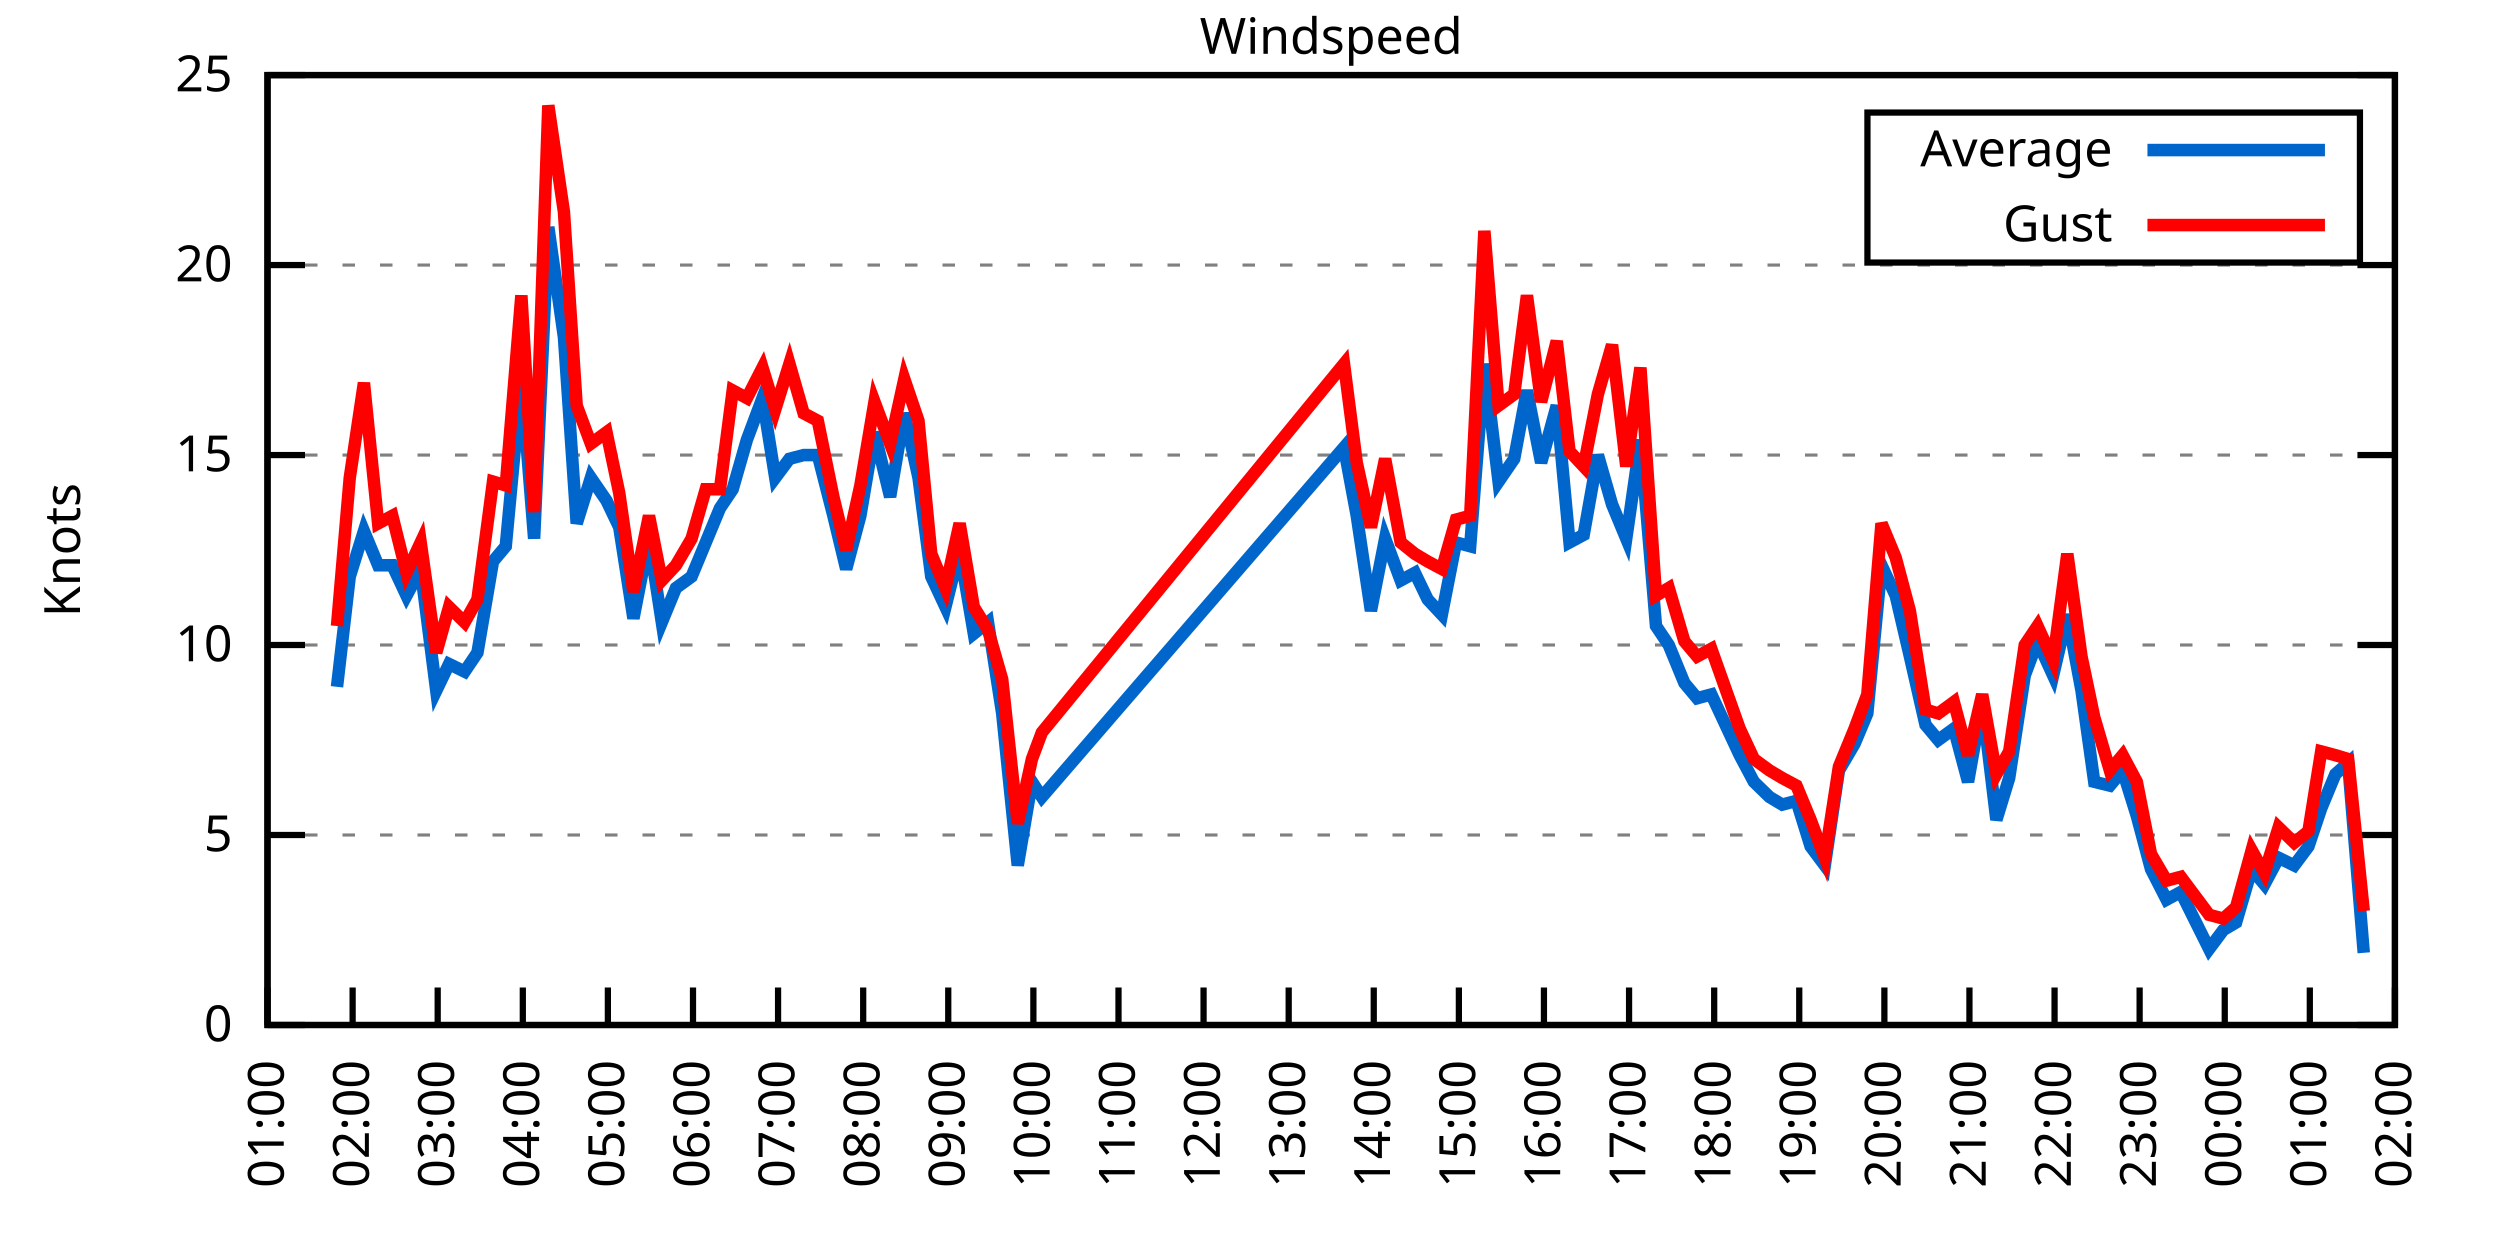
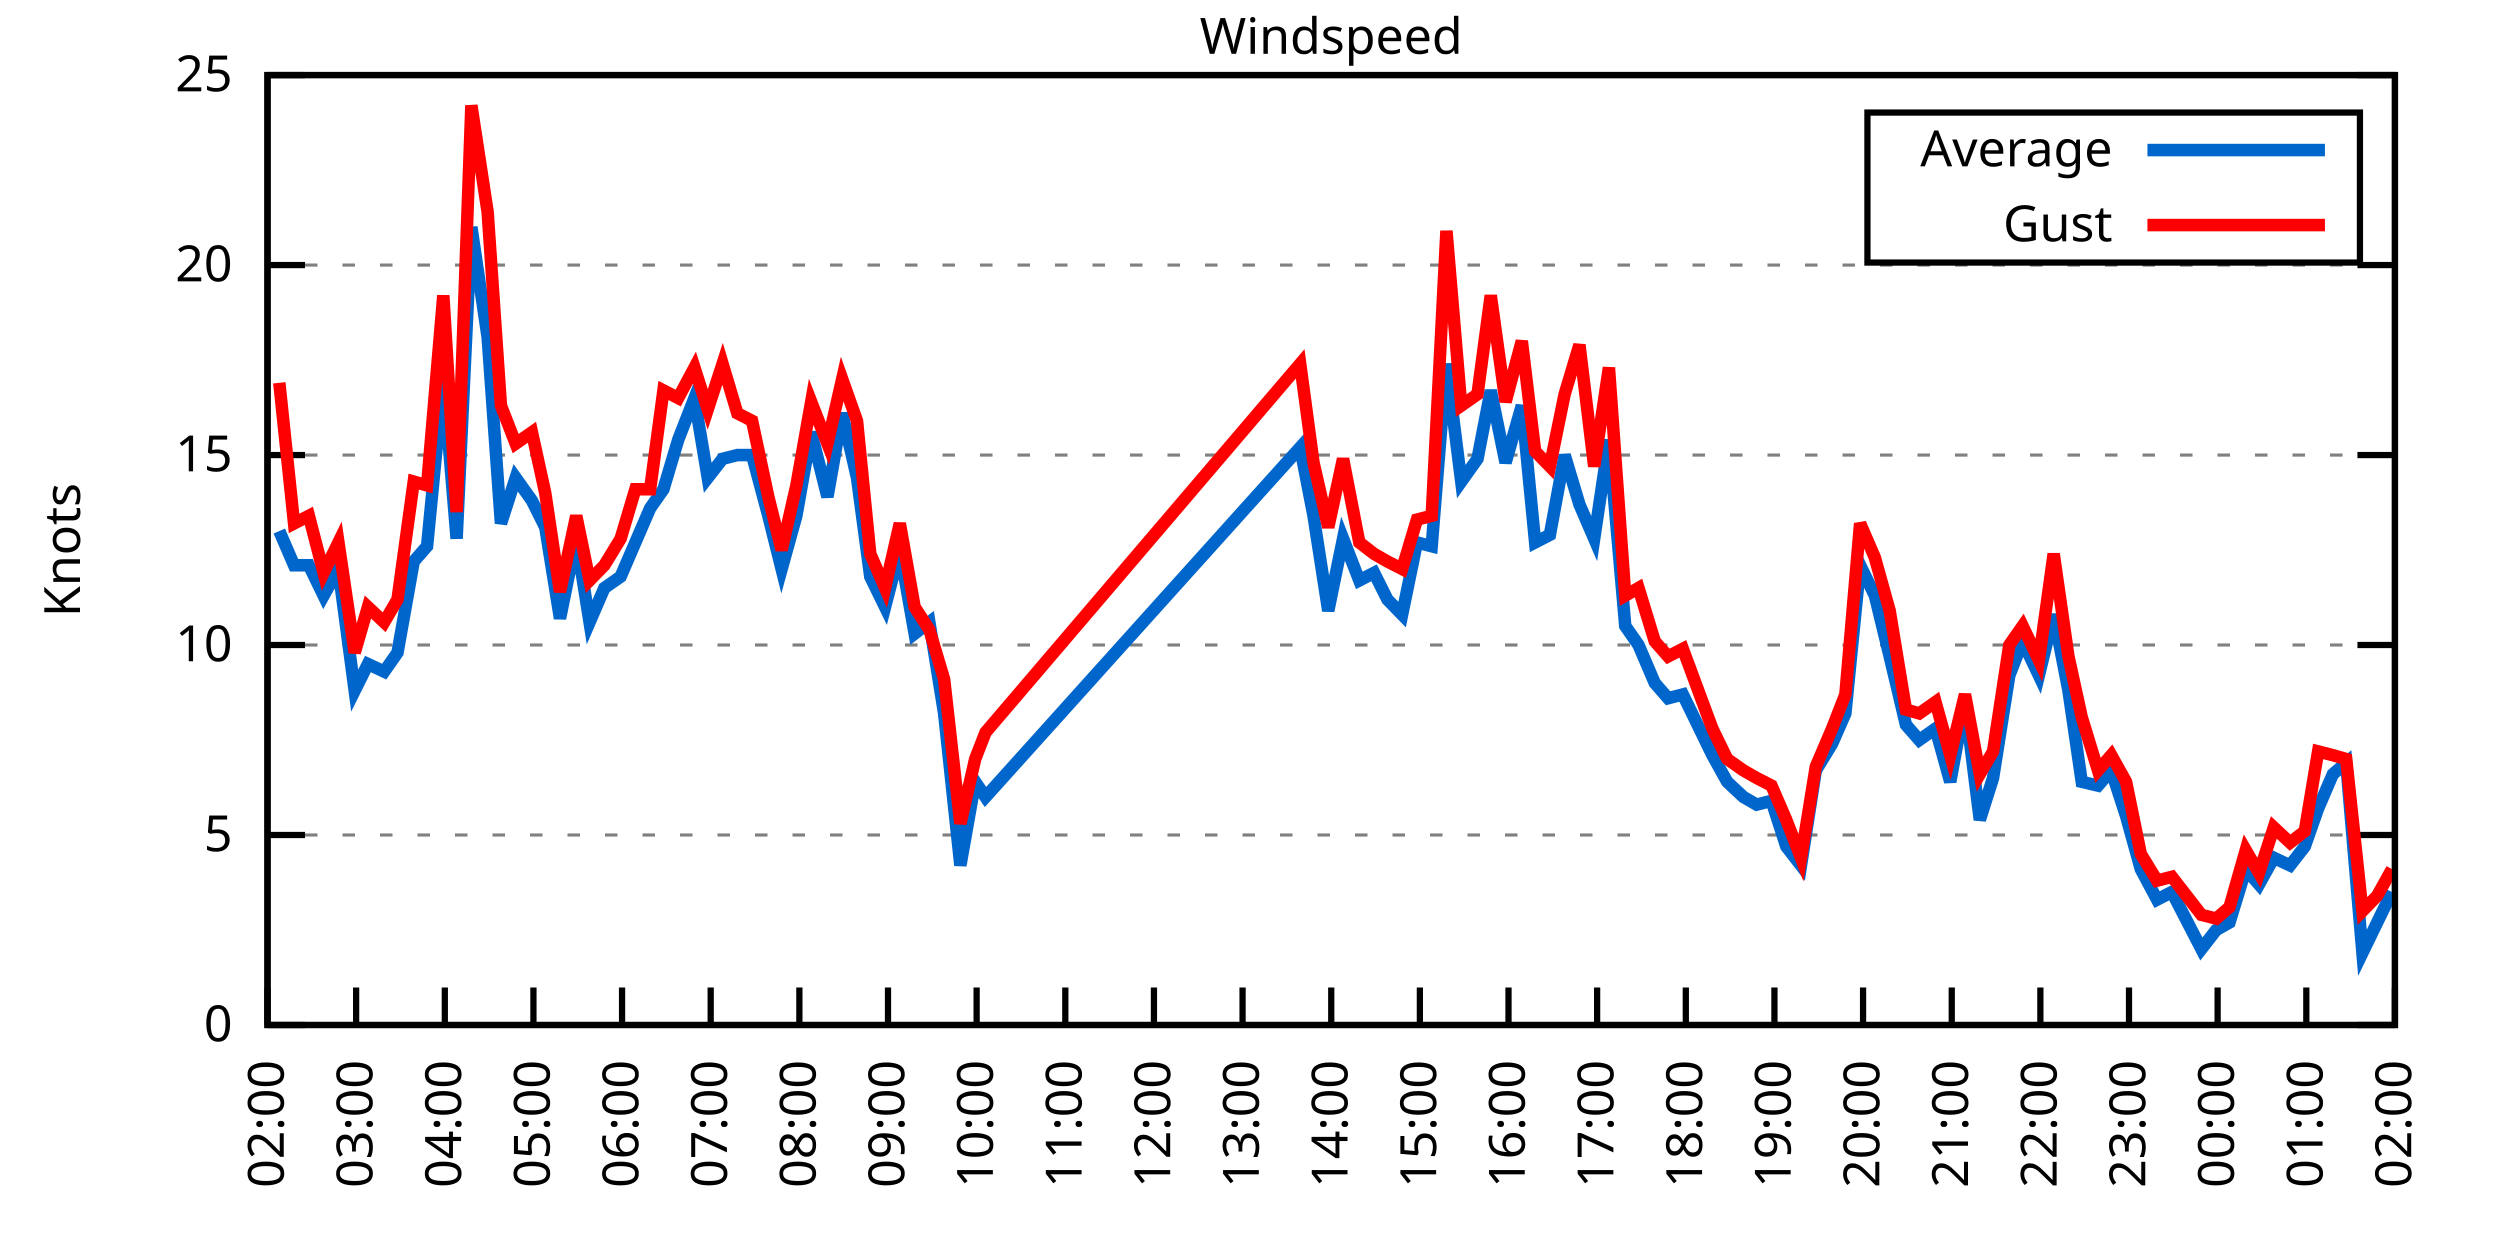
<svg xmlns="http://www.w3.org/2000/svg" xmlns:xlink="http://www.w3.org/1999/xlink" width="400" height="200" viewBox="0 0 400 200">
  <g id="gnuplot_canvas">
    <rect x="0" y="0" width="400" height="200" fill="none" />
    <defs>
      <circle id="gpDot" r="0.5" stroke-width="0.5" stroke="currentColor" />
      <path id="gpPt0" stroke-width="0.333" stroke="currentColor" d="M-1,0 h2 M0,-1 v2" />
      <path id="gpPt1" stroke-width="0.333" stroke="currentColor" d="M-1,-1 L1,1 M1,-1 L-1,1" />
      <path id="gpPt2" stroke-width="0.333" stroke="currentColor" d="M-1,0 L1,0 M0,-1 L0,1 M-1,-1 L1,1 M-1,1 L1,-1" />
      <rect id="gpPt3" stroke-width="0.333" stroke="currentColor" x="-1" y="-1" width="2" height="2" />
      <rect id="gpPt4" stroke-width="0.333" stroke="currentColor" fill="currentColor" x="-1" y="-1" width="2" height="2" />
      <circle id="gpPt5" stroke-width="0.333" stroke="currentColor" cx="0" cy="0" r="1" />
      <use xlink:href="#gpPt5" id="gpPt6" fill="currentColor" stroke="none" />
      <path id="gpPt7" stroke-width="0.333" stroke="currentColor" d="M0,-1.33 L-1.33,0.67 L1.33,0.67 z" />
      <use xlink:href="#gpPt7" id="gpPt8" fill="currentColor" stroke="none" />
      <use xlink:href="#gpPt7" id="gpPt9" stroke="currentColor" transform="rotate(180)" />
      <use xlink:href="#gpPt9" id="gpPt10" fill="currentColor" stroke="none" />
      <use xlink:href="#gpPt3" id="gpPt11" stroke="currentColor" transform="rotate(45)" />
      <use xlink:href="#gpPt11" id="gpPt12" fill="currentColor" stroke="none" />
      <path id="gpPt13" stroke-width="0.333" stroke="currentColor" d="M0,1.330 L1.265,0.411 L0.782,-1.067 L-0.782,-1.076 L-1.265,0.411 z" />
      <use xlink:href="#gpPt13" id="gpPt14" fill="currentColor" stroke="none" />
      <filter id="textbox" filterUnits="objectBoundingBox" x="0" y="0" height="1" width="1">
        <feFlood flood-color="white" flood-opacity="1" result="bgnd" />
        <feComposite in="SourceGraphic" in2="bgnd" operator="atop" />
      </filter>
      <filter id="greybox" filterUnits="objectBoundingBox" x="0" y="0" height="1" width="1">
        <feFlood flood-color="lightgrey" flood-opacity="1" result="grey" />
        <feComposite in="SourceGraphic" in2="grey" operator="atop" />
      </filter>
    </defs>
    <g fill="none" color="white" stroke="currentColor" stroke-width="1.00" stroke-linecap="butt" stroke-linejoin="miter">
</g>
    <g fill="none" color="black" stroke="currentColor" stroke-width="1.00" stroke-linecap="butt" stroke-linejoin="miter">
      <g stroke="none" shape-rendering="crispEdges">
        <polygon fill="rgb(255, 255, 255)" points="42.80,164.00 383.18,164.00 383.18,12.02 42.80,12.02 " />
      </g>
    </g>
    <g fill="none" color="black" stroke="currentColor" stroke-width="1.00" stroke-linecap="butt" stroke-linejoin="miter">
</g>
    <g fill="none" color="black" stroke="black" stroke-width="0.50" stroke-linecap="butt" stroke-linejoin="miter">
</g>
    <g fill="none" color="gray" stroke="currentColor" stroke-width="0.50" stroke-linecap="butt" stroke-linejoin="miter">
      <path stroke="gray" stroke-dasharray="2,4" class="gridline" d="M42.80,164.00 L383.19,164.00  " />
    </g>
    <g fill="none" color="gray" stroke="gray" stroke-width="1.00" stroke-linecap="butt" stroke-linejoin="miter">
</g>
    <g fill="none" color="black" stroke="currentColor" stroke-width="1.00" stroke-linecap="butt" stroke-linejoin="miter">
      <path stroke="black" d="M42.80,164.00 L48.80,164.00 M383.19,164.00 L377.19,164.00  " />
      <g transform="translate(37.20,166.60)" stroke="none" fill="black" font-family="Sans" font-size="8.00" text-anchor="end">
        <text>
          <tspan font-family="Sans"> 0</tspan>
        </text>
      </g>
    </g>
    <g fill="none" color="black" stroke="currentColor" stroke-width="1.00" stroke-linecap="butt" stroke-linejoin="miter">
</g>
    <g fill="none" color="black" stroke="black" stroke-width="0.50" stroke-linecap="butt" stroke-linejoin="miter">
</g>
    <g fill="none" color="gray" stroke="currentColor" stroke-width="0.50" stroke-linecap="butt" stroke-linejoin="miter">
      <path stroke="gray" stroke-dasharray="2,4" class="gridline" d="M42.80,133.60 L383.19,133.60  " />
    </g>
    <g fill="none" color="gray" stroke="gray" stroke-width="1.00" stroke-linecap="butt" stroke-linejoin="miter">
</g>
    <g fill="none" color="black" stroke="currentColor" stroke-width="1.00" stroke-linecap="butt" stroke-linejoin="miter">
      <path stroke="black" d="M42.80,133.60 L48.80,133.60 M383.19,133.60 L377.19,133.60  " />
      <g transform="translate(37.20,136.20)" stroke="none" fill="black" font-family="Sans" font-size="8.00" text-anchor="end">
        <text>
          <tspan font-family="Sans"> 5</tspan>
        </text>
      </g>
    </g>
    <g fill="none" color="black" stroke="currentColor" stroke-width="1.00" stroke-linecap="butt" stroke-linejoin="miter">
</g>
    <g fill="none" color="black" stroke="black" stroke-width="0.50" stroke-linecap="butt" stroke-linejoin="miter">
</g>
    <g fill="none" color="gray" stroke="currentColor" stroke-width="0.50" stroke-linecap="butt" stroke-linejoin="miter">
      <path stroke="gray" stroke-dasharray="2,4" class="gridline" d="M42.80,103.20 L383.19,103.20  " />
    </g>
    <g fill="none" color="gray" stroke="gray" stroke-width="1.00" stroke-linecap="butt" stroke-linejoin="miter">
</g>
    <g fill="none" color="black" stroke="currentColor" stroke-width="1.00" stroke-linecap="butt" stroke-linejoin="miter">
      <path stroke="black" d="M42.80,103.20 L48.80,103.20 M383.19,103.20 L377.19,103.20  " />
      <g transform="translate(37.20,105.80)" stroke="none" fill="black" font-family="Sans" font-size="8.00" text-anchor="end">
        <text>
          <tspan font-family="Sans"> 10</tspan>
        </text>
      </g>
    </g>
    <g fill="none" color="black" stroke="currentColor" stroke-width="1.00" stroke-linecap="butt" stroke-linejoin="miter">
</g>
    <g fill="none" color="black" stroke="black" stroke-width="0.50" stroke-linecap="butt" stroke-linejoin="miter">
</g>
    <g fill="none" color="gray" stroke="currentColor" stroke-width="0.50" stroke-linecap="butt" stroke-linejoin="miter">
      <path stroke="gray" stroke-dasharray="2,4" class="gridline" d="M42.80,72.81 L383.19,72.81  " />
    </g>
    <g fill="none" color="gray" stroke="gray" stroke-width="1.00" stroke-linecap="butt" stroke-linejoin="miter">
</g>
    <g fill="none" color="black" stroke="currentColor" stroke-width="1.00" stroke-linecap="butt" stroke-linejoin="miter">
      <path stroke="black" d="M42.80,72.81 L48.80,72.81 M383.19,72.81 L377.19,72.81  " />
      <g transform="translate(37.20,75.41)" stroke="none" fill="black" font-family="Sans" font-size="8.00" text-anchor="end">
        <text>
          <tspan font-family="Sans"> 15</tspan>
        </text>
      </g>
    </g>
    <g fill="none" color="black" stroke="currentColor" stroke-width="1.00" stroke-linecap="butt" stroke-linejoin="miter">
</g>
    <g fill="none" color="black" stroke="black" stroke-width="0.50" stroke-linecap="butt" stroke-linejoin="miter">
</g>
    <g fill="none" color="gray" stroke="currentColor" stroke-width="0.50" stroke-linecap="butt" stroke-linejoin="miter">
      <path stroke="gray" stroke-dasharray="2,4" class="gridline" d="M42.80,42.41 L383.19,42.41  " />
    </g>
    <g fill="none" color="gray" stroke="gray" stroke-width="1.00" stroke-linecap="butt" stroke-linejoin="miter">
</g>
    <g fill="none" color="black" stroke="currentColor" stroke-width="1.00" stroke-linecap="butt" stroke-linejoin="miter">
      <path stroke="black" d="M42.80,42.41 L48.80,42.41 M383.19,42.41 L377.19,42.41  " />
      <g transform="translate(37.20,45.01)" stroke="none" fill="black" font-family="Sans" font-size="8.00" text-anchor="end">
        <text>
          <tspan font-family="Sans"> 20</tspan>
        </text>
      </g>
    </g>
    <g fill="none" color="black" stroke="currentColor" stroke-width="1.00" stroke-linecap="butt" stroke-linejoin="miter">
</g>
    <g fill="none" color="black" stroke="black" stroke-width="0.50" stroke-linecap="butt" stroke-linejoin="miter">
</g>
    <g fill="none" color="gray" stroke="currentColor" stroke-width="0.50" stroke-linecap="butt" stroke-linejoin="miter">
      <path stroke="gray" stroke-dasharray="2,4" class="gridline" d="M42.80,12.01 L383.19,12.01  " />
    </g>
    <g fill="none" color="gray" stroke="gray" stroke-width="1.00" stroke-linecap="butt" stroke-linejoin="miter">
</g>
    <g fill="none" color="black" stroke="currentColor" stroke-width="1.00" stroke-linecap="butt" stroke-linejoin="miter">
      <path stroke="black" d="M42.80,12.01 L48.80,12.01 M383.19,12.01 L377.19,12.01  " />
      <g transform="translate(37.20,14.61)" stroke="none" fill="black" font-family="Sans" font-size="8.00" text-anchor="end">
        <text>
          <tspan font-family="Sans"> 25</tspan>
        </text>
      </g>
    </g>
    <g fill="none" color="black" stroke="currentColor" stroke-width="1.00" stroke-linecap="butt" stroke-linejoin="miter">
      <path stroke="black" d="M42.80,164.00 L42.80,158.00  " />
      <g transform="translate(45.40,169.60) rotate(270.00)" stroke="none" fill="black" font-family="Sans" font-size="8.00" text-anchor="end">
        <text>
-           <tspan font-family="Sans">01:00</tspan>
-         </text>
-       </g>
-     </g>
-     <g fill="none" color="black" stroke="currentColor" stroke-width="1.00" stroke-linecap="butt" stroke-linejoin="miter">
-       <path stroke="black" d="M56.42,164.00 L56.42,158.00  " />
-       <g transform="translate(59.02,169.60) rotate(270.00)" stroke="none" fill="black" font-family="Sans" font-size="8.00" text-anchor="end">
-         <text>
          <tspan font-family="Sans">02:00</tspan>
        </text>
      </g>
    </g>
    <g fill="none" color="black" stroke="currentColor" stroke-width="1.00" stroke-linecap="butt" stroke-linejoin="miter">
-       <path stroke="black" d="M70.03,164.00 L70.03,158.00  " />
-       <g transform="translate(72.63,169.60) rotate(270.00)" stroke="none" fill="black" font-family="Sans" font-size="8.00" text-anchor="end">
+       <path stroke="black" d="M56.98,164.00 L56.98,158.00  " />
+       <g transform="translate(59.58,169.60) rotate(270.00)" stroke="none" fill="black" font-family="Sans" font-size="8.00" text-anchor="end">
        <text>
          <tspan font-family="Sans">03:00</tspan>
        </text>
      </g>
    </g>
    <g fill="none" color="black" stroke="currentColor" stroke-width="1.00" stroke-linecap="butt" stroke-linejoin="miter">
-       <path stroke="black" d="M83.65,164.00 L83.65,158.00  " />
-       <g transform="translate(86.25,169.60) rotate(270.00)" stroke="none" fill="black" font-family="Sans" font-size="8.00" text-anchor="end">
+       <path stroke="black" d="M71.17,164.00 L71.17,158.00  " />
+       <g transform="translate(73.77,169.60) rotate(270.00)" stroke="none" fill="black" font-family="Sans" font-size="8.00" text-anchor="end">
        <text>
          <tspan font-family="Sans">04:00</tspan>
        </text>
      </g>
    </g>
    <g fill="none" color="black" stroke="currentColor" stroke-width="1.00" stroke-linecap="butt" stroke-linejoin="miter">
-       <path stroke="black" d="M97.26,164.00 L97.26,158.00  " />
-       <g transform="translate(99.86,169.60) rotate(270.00)" stroke="none" fill="black" font-family="Sans" font-size="8.00" text-anchor="end">
+       <path stroke="black" d="M85.35,164.00 L85.35,158.00  " />
+       <g transform="translate(87.95,169.60) rotate(270.00)" stroke="none" fill="black" font-family="Sans" font-size="8.00" text-anchor="end">
        <text>
          <tspan font-family="Sans">05:00</tspan>
        </text>
      </g>
    </g>
    <g fill="none" color="black" stroke="currentColor" stroke-width="1.00" stroke-linecap="butt" stroke-linejoin="miter">
-       <path stroke="black" d="M110.88,164.00 L110.88,158.00  " />
-       <g transform="translate(113.48,169.60) rotate(270.00)" stroke="none" fill="black" font-family="Sans" font-size="8.00" text-anchor="end">
+       <path stroke="black" d="M99.53,164.00 L99.53,158.00  " />
+       <g transform="translate(102.13,169.60) rotate(270.00)" stroke="none" fill="black" font-family="Sans" font-size="8.00" text-anchor="end">
        <text>
          <tspan font-family="Sans">06:00</tspan>
        </text>
      </g>
    </g>
    <g fill="none" color="black" stroke="currentColor" stroke-width="1.00" stroke-linecap="butt" stroke-linejoin="miter">
-       <path stroke="black" d="M124.49,164.00 L124.49,158.00  " />
-       <g transform="translate(127.09,169.60) rotate(270.00)" stroke="none" fill="black" font-family="Sans" font-size="8.00" text-anchor="end">
+       <path stroke="black" d="M113.71,164.00 L113.71,158.00  " />
+       <g transform="translate(116.31,169.60) rotate(270.00)" stroke="none" fill="black" font-family="Sans" font-size="8.00" text-anchor="end">
        <text>
          <tspan font-family="Sans">07:00</tspan>
        </text>
      </g>
    </g>
    <g fill="none" color="black" stroke="currentColor" stroke-width="1.00" stroke-linecap="butt" stroke-linejoin="miter">
-       <path stroke="black" d="M138.11,164.00 L138.11,158.00  " />
-       <g transform="translate(140.71,169.60) rotate(270.00)" stroke="none" fill="black" font-family="Sans" font-size="8.00" text-anchor="end">
+       <path stroke="black" d="M127.90,164.00 L127.90,158.00  " />
+       <g transform="translate(130.50,169.60) rotate(270.00)" stroke="none" fill="black" font-family="Sans" font-size="8.00" text-anchor="end">
        <text>
          <tspan font-family="Sans">08:00</tspan>
        </text>
      </g>
    </g>
    <g fill="none" color="black" stroke="currentColor" stroke-width="1.00" stroke-linecap="butt" stroke-linejoin="miter">
-       <path stroke="black" d="M151.72,164.00 L151.72,158.00  " />
-       <g transform="translate(154.32,169.60) rotate(270.00)" stroke="none" fill="black" font-family="Sans" font-size="8.00" text-anchor="end">
+       <path stroke="black" d="M142.08,164.00 L142.08,158.00  " />
+       <g transform="translate(144.68,169.60) rotate(270.00)" stroke="none" fill="black" font-family="Sans" font-size="8.00" text-anchor="end">
        <text>
          <tspan font-family="Sans">09:00</tspan>
        </text>
      </g>
    </g>
    <g fill="none" color="black" stroke="currentColor" stroke-width="1.00" stroke-linecap="butt" stroke-linejoin="miter">
-       <path stroke="black" d="M165.34,164.00 L165.34,158.00  " />
-       <g transform="translate(167.94,169.60) rotate(270.00)" stroke="none" fill="black" font-family="Sans" font-size="8.00" text-anchor="end">
+       <path stroke="black" d="M156.26,164.00 L156.26,158.00  " />
+       <g transform="translate(158.86,169.60) rotate(270.00)" stroke="none" fill="black" font-family="Sans" font-size="8.00" text-anchor="end">
        <text>
          <tspan font-family="Sans">10:00</tspan>
        </text>
      </g>
    </g>
    <g fill="none" color="black" stroke="currentColor" stroke-width="1.00" stroke-linecap="butt" stroke-linejoin="miter">
-       <path stroke="black" d="M178.96,164.00 L178.96,158.00  " />
-       <g transform="translate(181.56,169.60) rotate(270.00)" stroke="none" fill="black" font-family="Sans" font-size="8.00" text-anchor="end">
+       <path stroke="black" d="M170.45,164.00 L170.45,158.00  " />
+       <g transform="translate(173.05,169.60) rotate(270.00)" stroke="none" fill="black" font-family="Sans" font-size="8.00" text-anchor="end">
        <text>
          <tspan font-family="Sans">11:00</tspan>
        </text>
      </g>
    </g>
    <g fill="none" color="black" stroke="currentColor" stroke-width="1.00" stroke-linecap="butt" stroke-linejoin="miter">
-       <path stroke="black" d="M192.57,164.00 L192.57,158.00  " />
-       <g transform="translate(195.17,169.60) rotate(270.00)" stroke="none" fill="black" font-family="Sans" font-size="8.00" text-anchor="end">
+       <path stroke="black" d="M184.63,164.00 L184.63,158.00  " />
+       <g transform="translate(187.23,169.60) rotate(270.00)" stroke="none" fill="black" font-family="Sans" font-size="8.00" text-anchor="end">
        <text>
          <tspan font-family="Sans">12:00</tspan>
        </text>
      </g>
    </g>
    <g fill="none" color="black" stroke="currentColor" stroke-width="1.00" stroke-linecap="butt" stroke-linejoin="miter">
-       <path stroke="black" d="M206.19,164.00 L206.19,158.00  " />
-       <g transform="translate(208.79,169.60) rotate(270.00)" stroke="none" fill="black" font-family="Sans" font-size="8.00" text-anchor="end">
+       <path stroke="black" d="M198.81,164.00 L198.81,158.00  " />
+       <g transform="translate(201.41,169.60) rotate(270.00)" stroke="none" fill="black" font-family="Sans" font-size="8.00" text-anchor="end">
        <text>
          <tspan font-family="Sans">13:00</tspan>
        </text>
      </g>
    </g>
    <g fill="none" color="black" stroke="currentColor" stroke-width="1.00" stroke-linecap="butt" stroke-linejoin="miter">
-       <path stroke="black" d="M219.80,164.00 L219.80,158.00  " />
-       <g transform="translate(222.40,169.60) rotate(270.00)" stroke="none" fill="black" font-family="Sans" font-size="8.00" text-anchor="end">
+       <path stroke="black" d="M213.00,164.00 L213.00,158.00  " />
+       <g transform="translate(215.60,169.60) rotate(270.00)" stroke="none" fill="black" font-family="Sans" font-size="8.00" text-anchor="end">
        <text>
          <tspan font-family="Sans">14:00</tspan>
        </text>
      </g>
    </g>
    <g fill="none" color="black" stroke="currentColor" stroke-width="1.00" stroke-linecap="butt" stroke-linejoin="miter">
-       <path stroke="black" d="M233.42,164.00 L233.42,158.00  " />
-       <g transform="translate(236.02,169.60) rotate(270.00)" stroke="none" fill="black" font-family="Sans" font-size="8.00" text-anchor="end">
+       <path stroke="black" d="M227.18,164.00 L227.18,158.00  " />
+       <g transform="translate(229.78,169.60) rotate(270.00)" stroke="none" fill="black" font-family="Sans" font-size="8.00" text-anchor="end">
        <text>
          <tspan font-family="Sans">15:00</tspan>
        </text>
      </g>
    </g>
    <g fill="none" color="black" stroke="currentColor" stroke-width="1.00" stroke-linecap="butt" stroke-linejoin="miter">
-       <path stroke="black" d="M247.03,164.00 L247.03,158.00  " />
-       <g transform="translate(249.63,169.60) rotate(270.00)" stroke="none" fill="black" font-family="Sans" font-size="8.00" text-anchor="end">
+       <path stroke="black" d="M241.36,164.00 L241.36,158.00  " />
+       <g transform="translate(243.96,169.60) rotate(270.00)" stroke="none" fill="black" font-family="Sans" font-size="8.00" text-anchor="end">
        <text>
          <tspan font-family="Sans">16:00</tspan>
        </text>
      </g>
    </g>
    <g fill="none" color="black" stroke="currentColor" stroke-width="1.00" stroke-linecap="butt" stroke-linejoin="miter">
-       <path stroke="black" d="M260.65,164.00 L260.65,158.00  " />
-       <g transform="translate(263.25,169.60) rotate(270.00)" stroke="none" fill="black" font-family="Sans" font-size="8.00" text-anchor="end">
+       <path stroke="black" d="M255.54,164.00 L255.54,158.00  " />
+       <g transform="translate(258.14,169.60) rotate(270.00)" stroke="none" fill="black" font-family="Sans" font-size="8.00" text-anchor="end">
        <text>
          <tspan font-family="Sans">17:00</tspan>
        </text>
      </g>
    </g>
    <g fill="none" color="black" stroke="currentColor" stroke-width="1.00" stroke-linecap="butt" stroke-linejoin="miter">
-       <path stroke="black" d="M274.27,164.00 L274.27,158.00  " />
-       <g transform="translate(276.87,169.60) rotate(270.00)" stroke="none" fill="black" font-family="Sans" font-size="8.00" text-anchor="end">
+       <path stroke="black" d="M269.73,164.00 L269.73,158.00  " />
+       <g transform="translate(272.33,169.60) rotate(270.00)" stroke="none" fill="black" font-family="Sans" font-size="8.00" text-anchor="end">
        <text>
          <tspan font-family="Sans">18:00</tspan>
        </text>
      </g>
    </g>
    <g fill="none" color="black" stroke="currentColor" stroke-width="1.00" stroke-linecap="butt" stroke-linejoin="miter">
-       <path stroke="black" d="M287.88,164.00 L287.88,158.00  " />
-       <g transform="translate(290.48,169.60) rotate(270.00)" stroke="none" fill="black" font-family="Sans" font-size="8.00" text-anchor="end">
+       <path stroke="black" d="M283.91,164.00 L283.91,158.00  " />
+       <g transform="translate(286.51,169.60) rotate(270.00)" stroke="none" fill="black" font-family="Sans" font-size="8.00" text-anchor="end">
        <text>
          <tspan font-family="Sans">19:00</tspan>
        </text>
      </g>
    </g>
    <g fill="none" color="black" stroke="currentColor" stroke-width="1.00" stroke-linecap="butt" stroke-linejoin="miter">
-       <path stroke="black" d="M301.50,164.00 L301.50,158.00  " />
-       <g transform="translate(304.10,169.60) rotate(270.00)" stroke="none" fill="black" font-family="Sans" font-size="8.00" text-anchor="end">
+       <path stroke="black" d="M298.09,164.00 L298.09,158.00  " />
+       <g transform="translate(300.69,169.60) rotate(270.00)" stroke="none" fill="black" font-family="Sans" font-size="8.00" text-anchor="end">
        <text>
          <tspan font-family="Sans">20:00</tspan>
        </text>
      </g>
    </g>
    <g fill="none" color="black" stroke="currentColor" stroke-width="1.00" stroke-linecap="butt" stroke-linejoin="miter">
-       <path stroke="black" d="M315.11,164.00 L315.11,158.00  " />
-       <g transform="translate(317.71,169.60) rotate(270.00)" stroke="none" fill="black" font-family="Sans" font-size="8.00" text-anchor="end">
+       <path stroke="black" d="M312.28,164.00 L312.28,158.00  " />
+       <g transform="translate(314.88,169.60) rotate(270.00)" stroke="none" fill="black" font-family="Sans" font-size="8.00" text-anchor="end">
        <text>
          <tspan font-family="Sans">21:00</tspan>
        </text>
      </g>
    </g>
    <g fill="none" color="black" stroke="currentColor" stroke-width="1.00" stroke-linecap="butt" stroke-linejoin="miter">
-       <path stroke="black" d="M328.73,164.00 L328.73,158.00  " />
-       <g transform="translate(331.33,169.60) rotate(270.00)" stroke="none" fill="black" font-family="Sans" font-size="8.00" text-anchor="end">
+       <path stroke="black" d="M326.46,164.00 L326.46,158.00  " />
+       <g transform="translate(329.06,169.60) rotate(270.00)" stroke="none" fill="black" font-family="Sans" font-size="8.00" text-anchor="end">
        <text>
          <tspan font-family="Sans">22:00</tspan>
        </text>
      </g>
    </g>
    <g fill="none" color="black" stroke="currentColor" stroke-width="1.00" stroke-linecap="butt" stroke-linejoin="miter">
-       <path stroke="black" d="M342.34,164.00 L342.34,158.00  " />
-       <g transform="translate(344.94,169.60) rotate(270.00)" stroke="none" fill="black" font-family="Sans" font-size="8.00" text-anchor="end">
+       <path stroke="black" d="M340.64,164.00 L340.64,158.00  " />
+       <g transform="translate(343.24,169.60) rotate(270.00)" stroke="none" fill="black" font-family="Sans" font-size="8.00" text-anchor="end">
        <text>
          <tspan font-family="Sans">23:00</tspan>
        </text>
      </g>
    </g>
    <g fill="none" color="black" stroke="currentColor" stroke-width="1.00" stroke-linecap="butt" stroke-linejoin="miter">
-       <path stroke="black" d="M355.96,164.00 L355.96,158.00  " />
-       <g transform="translate(358.56,169.60) rotate(270.00)" stroke="none" fill="black" font-family="Sans" font-size="8.00" text-anchor="end">
+       <path stroke="black" d="M354.82,164.00 L354.82,158.00  " />
+       <g transform="translate(357.42,169.60) rotate(270.00)" stroke="none" fill="black" font-family="Sans" font-size="8.00" text-anchor="end">
        <text>
          <tspan font-family="Sans">00:00</tspan>
        </text>
      </g>
    </g>
    <g fill="none" color="black" stroke="currentColor" stroke-width="1.00" stroke-linecap="butt" stroke-linejoin="miter">
-       <path stroke="black" d="M369.57,164.00 L369.57,158.00  " />
-       <g transform="translate(372.17,169.60) rotate(270.00)" stroke="none" fill="black" font-family="Sans" font-size="8.00" text-anchor="end">
+       <path stroke="black" d="M369.01,164.00 L369.01,158.00  " />
+       <g transform="translate(371.61,169.60) rotate(270.00)" stroke="none" fill="black" font-family="Sans" font-size="8.00" text-anchor="end">
        <text>
          <tspan font-family="Sans">01:00</tspan>
        </text>
      </g>
    </g>
    <g fill="none" color="black" stroke="currentColor" stroke-width="1.00" stroke-linecap="butt" stroke-linejoin="miter">
      <path stroke="black" d="M383.19,164.00 L383.19,158.00  " />
      <g transform="translate(385.79,169.60) rotate(270.00)" stroke="none" fill="black" font-family="Sans" font-size="8.00" text-anchor="end">
        <text>
          <tspan font-family="Sans">02:00</tspan>
        </text>
      </g>
    </g>
    <g fill="none" color="black" stroke="currentColor" stroke-width="1.00" stroke-linecap="butt" stroke-linejoin="miter">
</g>
    <g fill="none" color="black" stroke="currentColor" stroke-width="1.00" stroke-linecap="butt" stroke-linejoin="miter">
      <path stroke="black" d="M42.80,12.01 L42.80,164.00 L383.19,164.00 L383.19,12.01 L42.80,12.01 Z  " />
    </g>
    <g fill="none" color="black" stroke="currentColor" stroke-width="1.00" stroke-linecap="butt" stroke-linejoin="miter">
</g>
    <g fill="none" color="black" stroke="currentColor" stroke-width="1.00" stroke-linecap="butt" stroke-linejoin="miter">
      <path stroke="black" d="M298.79,42.01 L298.79,18.01 L377.59,18.01 L377.59,42.01 L298.79,42.01 Z  " />
    </g>
    <g id="Windspeed_plot_1">
      <g fill="none" color="white" stroke="black" stroke-width="2.00" stroke-linecap="butt" stroke-linejoin="miter">
</g>
      <g fill="none" color="black" stroke="currentColor" stroke-width="2.00" stroke-linecap="butt" stroke-linejoin="miter">
        <g transform="translate(337.99,26.61)" stroke="none" fill="black" font-family="Sans" font-size="8.00" text-anchor="end">
          <text>
            <tspan font-family="Sans">Average</tspan>
          </text>
        </g>
      </g>
      <g fill="none" color="black" stroke="currentColor" stroke-width="2.00" stroke-linecap="butt" stroke-linejoin="miter">
-         <path stroke="rgb(  0, 102, 204)" d="M343.59,24.01 L371.99,24.01 M53.92,109.89 L55.96,92.26 L58.23,84.97 L60.50,90.44 L62.77,90.44 L65.04,95.30   L67.31,91.04 L69.80,110.50 L71.85,106.24 L74.34,107.46 L76.39,104.42 L78.88,89.83 L80.92,87.40 L83.42,60.65   L85.46,86.18 L87.73,36.33 L90.23,53.96 L92.27,83.75 L94.54,76.45 L97.04,80.10 L99.08,84.36 L101.35,98.95   L103.84,86.18 L105.89,99.56 L108.15,94.08 L110.65,92.26 L112.92,86.79 L115.19,81.32 L117.23,78.28 L119.50,70.37   L122.00,63.69 L124.04,76.45 L126.31,73.41 L128.58,72.81 L130.85,72.81 L133.34,82.53 L135.39,91.04 L137.66,82.53   L139.92,69.16 L142.42,79.49 L144.69,66.12 L146.96,76.45 L149.00,92.26 L151.27,97.12 L153.54,88.00 L155.81,101.38   L158.08,99.56 L160.35,114.15 L162.84,138.47 L165.11,125.09 L166.70,127.52 L215.04,71.59 L217.08,82.53 L219.35,97.73   L221.62,86.18 L224.11,92.87 L226.38,91.65 L228.43,95.91 L230.70,98.34 L232.96,86.79 L235.23,87.40 L237.50,58.21   L239.77,77.06 L242.27,73.41 L244.31,62.47 L246.58,74.02 L249.08,64.90 L251.12,86.79 L253.39,85.57 L255.66,72.81   L257.93,80.71 L260.20,86.18 L262.47,70.37 L264.96,100.16 L267.00,103.20 L269.50,109.28 L271.54,111.72 L273.81,111.11   L278.35,120.83 L280.62,125.09 L283.12,127.52 L285.16,128.74 L287.43,128.13 L289.70,135.43 L291.97,138.47 L294.23,123.27   L296.73,119.01 L298.77,114.15 L301.04,90.44 L303.31,95.30 L305.58,105.03 L308.08,115.97 L310.12,118.40 L312.62,116.58   L314.89,125.09 L317.15,112.32 L319.42,131.17 L321.47,124.48 L323.96,108.07 L326.00,102.60 L328.50,108.07 L330.77,98.34   L333.04,110.50 L335.08,125.09 L337.58,125.70 L339.62,123.27 L341.89,130.56 L344.16,139.07 L346.65,143.94 L348.92,142.72   L353.46,151.84 L355.73,148.80 L357.77,147.59 L360.27,139.07 L362.31,141.51 L364.58,137.25 L367.08,138.47 L369.35,135.43   L371.39,129.35 L373.66,123.87 L375.70,122.05 L378.20,152.45  " />
+         <path stroke="rgb(  0, 102, 204)" d="M343.59,24.01 L371.99,24.01 M44.69,84.97 L47.05,90.44 L49.42,90.44 L51.78,95.30 L54.15,91.04 L56.75,110.50   L58.87,106.24 L61.47,107.46 L63.60,104.42 L66.20,89.83 L68.33,87.40 L70.93,60.65 L73.06,86.18 L75.42,36.33   L78.02,53.96 L80.15,83.75 L82.51,76.45 L85.11,80.10 L87.24,84.36 L89.60,98.95 L92.20,86.18 L94.33,99.56   L96.70,94.08 L99.30,92.26 L101.66,86.79 L104.02,81.32 L106.15,78.28 L108.51,70.37 L111.11,63.69 L113.24,76.45   L115.61,73.41 L117.97,72.81 L120.33,72.81 L122.93,82.53 L125.06,91.04 L127.42,82.53 L129.79,69.16 L132.39,79.49   L134.75,66.12 L137.12,76.45 L139.24,92.26 L141.61,97.12 L143.97,88.00 L146.34,101.38 L148.70,99.56 L151.06,114.15   L153.66,138.47 L156.03,125.09 L157.68,127.52 L208.03,71.59 L210.16,82.53 L212.52,97.73 L214.89,86.18 L217.49,92.87   L219.85,91.65 L221.98,95.91 L224.34,98.34 L226.71,86.79 L229.07,87.40 L231.43,58.21 L233.80,77.06 L236.40,73.41   L238.52,62.47 L240.89,74.02 L243.49,64.90 L245.62,86.79 L247.98,85.57 L250.34,72.81 L252.71,80.71 L255.07,86.18   L257.43,70.37 L260.04,100.16 L262.16,103.20 L264.76,109.28 L266.89,111.72 L269.25,111.11 L273.98,120.83 L276.35,125.09   L278.95,127.52 L281.07,128.74 L283.44,128.13 L285.80,135.43 L288.16,138.47 L290.53,123.27 L293.13,119.01 L295.26,114.15   L297.62,90.44 L299.98,95.30 L302.35,105.03 L304.95,115.97 L307.08,118.40 L309.68,116.58 L312.04,125.09 L314.40,112.32   L316.77,131.17 L318.89,124.48 L321.49,108.07 L323.62,102.60 L326.22,108.07 L328.59,98.34 L330.95,110.50 L333.08,125.09   L335.68,125.70 L337.80,123.27 L340.17,130.56 L342.53,139.07 L345.13,143.94 L347.50,142.72 L352.22,151.84 L354.59,148.80   L356.72,147.59 L359.32,139.07 L361.44,141.51 L363.81,137.25 L366.41,138.47 L368.77,135.43 L370.90,129.35 L373.26,123.87   L375.39,122.05 L377.99,152.45 L380.35,147.59 L382.72,142.72  " />
      </g>
    </g>
    <g id="Windspeed_plot_2">
      <g fill="none" color="black" stroke="currentColor" stroke-width="2.00" stroke-linecap="butt" stroke-linejoin="miter">
        <g transform="translate(337.99,38.61)" stroke="none" fill="black" font-family="Sans" font-size="8.00" text-anchor="end">
          <text>
            <tspan font-family="Sans">Gust</tspan>
          </text>
        </g>
      </g>
      <g fill="none" color="black" stroke="currentColor" stroke-width="2.00" stroke-linecap="butt" stroke-linejoin="miter">
-         <path stroke="rgb(255,   0,   0)" d="M343.59,36.01 L371.99,36.01 M53.92,100.16 L55.96,76.45 L58.23,61.25 L60.50,83.75 L62.77,82.53 L65.04,91.65   L67.31,86.79 L69.80,104.42 L71.85,97.12 L74.34,99.56 L76.39,95.91 L78.88,77.06 L80.92,77.67 L83.42,47.27   L85.46,81.93 L87.73,16.87 L90.23,33.90 L92.27,64.90 L94.54,70.98 L97.04,69.16 L99.08,78.89 L101.35,94.69   L103.84,82.53 L105.89,92.87 L108.15,90.44 L110.65,86.18 L112.92,78.28 L115.19,78.28 L117.23,62.47 L119.50,63.69   L122.00,58.82 L124.04,65.51 L126.31,58.21 L128.58,66.12 L130.85,67.33 L133.34,79.49 L135.39,88.00 L137.66,77.67   L139.92,64.29 L142.42,70.98 L144.69,60.65 L146.96,67.33 L149.00,88.61 L151.27,94.08 L153.54,83.75 L155.81,97.12   L158.08,100.77 L160.35,108.68 L162.84,131.78 L165.11,121.44 L166.70,117.19 L215.04,58.21 L217.08,74.02 L219.35,84.36   L221.62,73.41 L224.11,86.79 L226.38,88.61 L228.43,89.83 L230.70,91.04 L232.96,83.14 L235.23,82.53 L237.50,36.94   L239.77,64.90 L242.27,63.08 L244.31,47.27 L246.58,64.29 L249.08,54.57 L251.12,72.20 L253.39,74.63 L255.66,63.08   L257.93,55.18 L260.20,74.63 L262.47,58.82 L264.96,95.30 L267.00,94.08 L269.50,102.60 L271.54,105.03 L273.81,103.81   L278.35,116.58 L280.62,121.44 L283.12,123.27 L285.16,124.48 L287.43,125.70 L289.70,131.17 L291.97,137.25 L294.23,122.66   L296.73,116.58 L298.77,111.11 L301.04,83.75 L303.31,89.22 L305.58,97.73 L308.08,113.54 L310.12,114.15 L312.62,112.32   L314.89,120.83 L317.15,111.11 L319.42,123.87 L321.47,120.23 L323.96,103.20 L326.00,100.16 L328.50,105.64 L330.77,88.61   L333.04,105.03 L335.08,114.76 L337.58,123.27 L339.62,120.83 L341.89,125.09 L344.16,136.64 L346.65,140.90 L348.92,140.29   L353.46,146.37 L355.73,146.98 L357.77,145.15 L360.27,136.03 L362.31,139.68 L364.58,132.39 L367.08,134.82 L369.35,132.99   L371.39,120.23 L373.66,120.83 L375.70,121.44 L378.20,145.76  " />
+         <path stroke="rgb(255,   0,   0)" d="M343.59,36.01 L371.99,36.01 M44.69,61.25 L47.05,83.75 L49.42,82.53 L51.78,91.65 L54.15,86.79 L56.75,104.42   L58.87,97.12 L61.47,99.56 L63.60,95.91 L66.20,77.06 L68.33,77.67 L70.93,47.27 L73.06,81.93 L75.42,16.87   L78.02,33.90 L80.15,64.90 L82.51,70.98 L85.11,69.16 L87.24,78.89 L89.60,94.69 L92.20,82.53 L94.33,92.87   L96.70,90.44 L99.30,86.18 L101.66,78.28 L104.02,78.28 L106.15,62.47 L108.51,63.69 L111.11,58.82 L113.24,65.51   L115.61,58.21 L117.97,66.12 L120.33,67.33 L122.93,79.49 L125.06,88.00 L127.42,77.67 L129.79,64.29 L132.39,70.98   L134.75,60.65 L137.12,67.33 L139.24,88.61 L141.61,94.08 L143.97,83.75 L146.34,97.12 L148.70,100.77 L151.06,108.68   L153.66,131.78 L156.03,121.44 L157.68,117.19 L208.03,58.21 L210.16,74.02 L212.52,84.36 L214.89,73.41 L217.49,86.79   L219.85,88.61 L221.98,89.83 L224.34,91.04 L226.71,83.14 L229.07,82.53 L231.43,36.94 L233.80,64.90 L236.40,63.08   L238.52,47.27 L240.89,64.29 L243.49,54.57 L245.62,72.20 L247.98,74.63 L250.34,63.08 L252.71,55.18 L255.07,74.63   L257.43,58.82 L260.04,95.30 L262.16,94.08 L264.76,102.60 L266.89,105.03 L269.25,103.81 L273.98,116.58 L276.35,121.44   L278.95,123.27 L281.07,124.48 L283.44,125.70 L285.80,131.17 L288.16,137.25 L290.53,122.66 L293.13,116.58 L295.26,111.11   L297.62,83.75 L299.98,89.22 L302.35,97.73 L304.95,113.54 L307.08,114.15 L309.68,112.32 L312.04,120.83 L314.40,111.11   L316.77,123.87 L318.89,120.23 L321.49,103.20 L323.62,100.16 L326.22,105.64 L328.59,88.61 L330.95,105.03 L333.08,114.76   L335.68,123.27 L337.80,120.83 L340.17,125.09 L342.53,136.64 L345.13,140.90 L347.50,140.29 L352.22,146.37 L354.59,146.98   L356.72,145.15 L359.32,136.03 L361.44,139.68 L363.81,132.39 L366.41,134.82 L368.77,132.99 L370.90,120.23 L373.26,120.83   L375.39,121.44 L377.99,145.76 L380.35,143.33 L382.72,139.07  " />
      </g>
    </g>
    <g fill="none" color="black" stroke="currentColor" stroke-width="2.00" stroke-linecap="butt" stroke-linejoin="miter">
</g>
    <g fill="none" color="black" stroke="black" stroke-width="1.00" stroke-linecap="butt" stroke-linejoin="miter">
</g>
    <g fill="none" color="black" stroke="currentColor" stroke-width="1.00" stroke-linecap="butt" stroke-linejoin="miter">
      <path stroke="black" d="M42.80,12.01 L42.80,164.00 L383.19,164.00 L383.19,12.01 L42.80,12.01 Z  " />
      <g transform="translate(12.80,88.01) rotate(270.00)" stroke="none" fill="black" font-family="Sans" font-size="8.00" text-anchor="middle">
        <text>
          <tspan font-family="Sans">Knots</tspan>
        </text>
      </g>
    </g>
    <g fill="none" color="black" stroke="currentColor" stroke-width="1.00" stroke-linecap="butt" stroke-linejoin="miter">
</g>
    <g fill="none" color="black" stroke="currentColor" stroke-width="1.00" stroke-linecap="butt" stroke-linejoin="miter">
      <g transform="translate(212.99,8.61)" stroke="none" fill="black" font-family="Sans" font-size="8.00" text-anchor="middle">
        <text>
          <tspan font-family="Sans">Windspeed</tspan>
        </text>
      </g>
    </g>
    <g fill="none" color="black" stroke="currentColor" stroke-width="1.00" stroke-linecap="butt" stroke-linejoin="miter">
</g>
  </g>
</svg>
